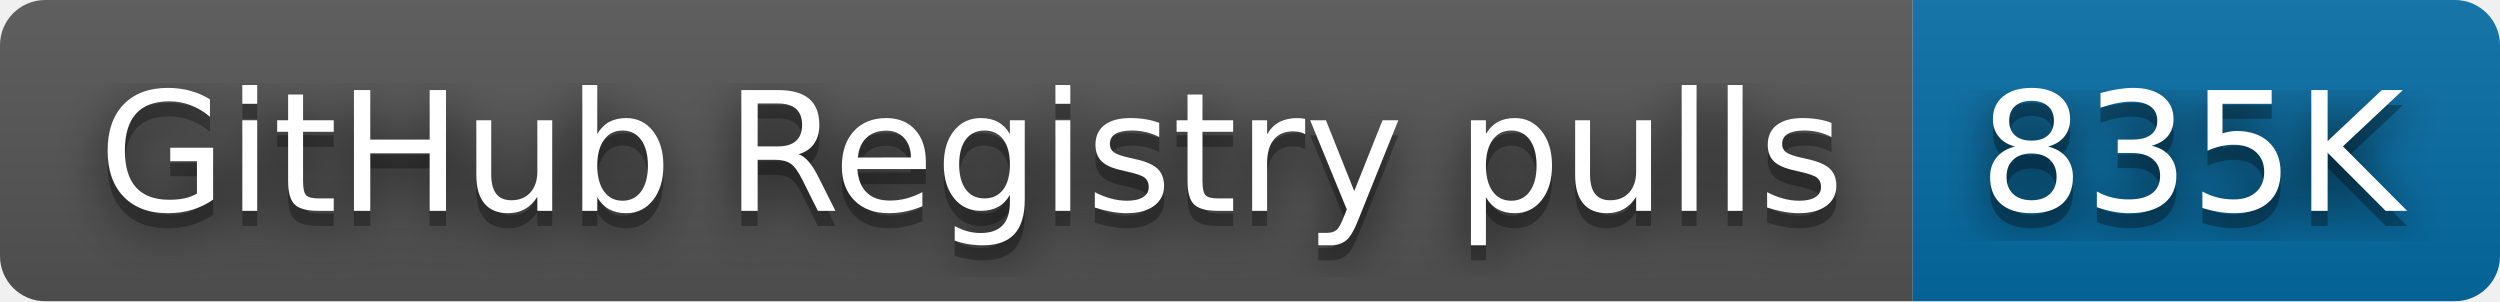
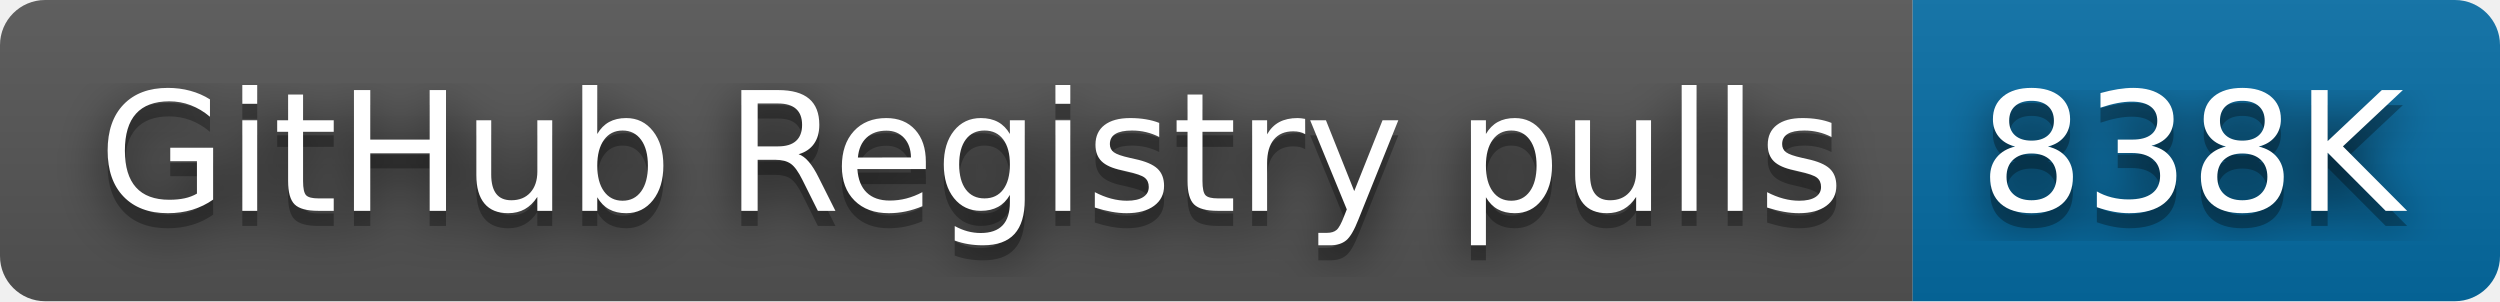
- <svg xmlns="http://www.w3.org/2000/svg" width="166" height="20" role="img" aria-label="GitHub Registry pulls: 835K">
+ <svg xmlns="http://www.w3.org/2000/svg" width="166" height="20" role="img" aria-label="GitHub Registry pulls: 838K">
  <filter id="blur">
    <feGaussianBlur stdDeviation="16" />
  </filter>
  <linearGradient id="s" x2="0" y2="100%">
    <stop offset="0" stop-color="#bbb" stop-opacity=".1" />
    <stop offset="1" stop-opacity=".1" />
  </linearGradient>
  <clipPath id="r">
    <rect width="166" height="20" rx="3" />
  </clipPath>
  <g clip-path="url(#r)">
    <rect width="127" height="20" fill="#555" />
    <rect x="127" width="39" height="20" fill="#066da5" />
    <rect width="166" height="20" fill="url(#s)" />
  </g>
  <g fill="#fff" text-anchor="middle" font-family="Verdana,Geneva,DejaVu Sans,sans-serif" text-rendering="geometricPrecision" font-size="110">
    <g transform="scale(.1)">
      <g aria-hidden="true" fill="#010101">
        <text x="645" y="150" fill-opacity=".8" filter="url(#blur)" textLength="1170">GitHub Registry pulls</text>
        <text x="645" y="150" fill-opacity=".3" textLength="1170">GitHub Registry pulls</text>
      </g>
      <text x="645" y="140" textLength="1170">GitHub Registry pulls</text>
    </g>
    <g transform="scale(.1)">
      <g aria-hidden="true" fill="#010101">
-         <text x="1455" y="150" fill-opacity=".8" filter="url(#blur)" textLength="290">835K</text>
-         <text x="1455" y="150" fill-opacity=".3" textLength="290">835K</text>
+         <text x="1455" y="150" fill-opacity=".8" filter="url(#blur)" textLength="290">838K</text>
+         <text x="1455" y="150" fill-opacity=".3" textLength="290">838K</text>
      </g>
-       <text x="1455" y="140" textLength="290">835K</text>
+       <text x="1455" y="140" textLength="290">838K</text>
    </g>
  </g>
</svg>
